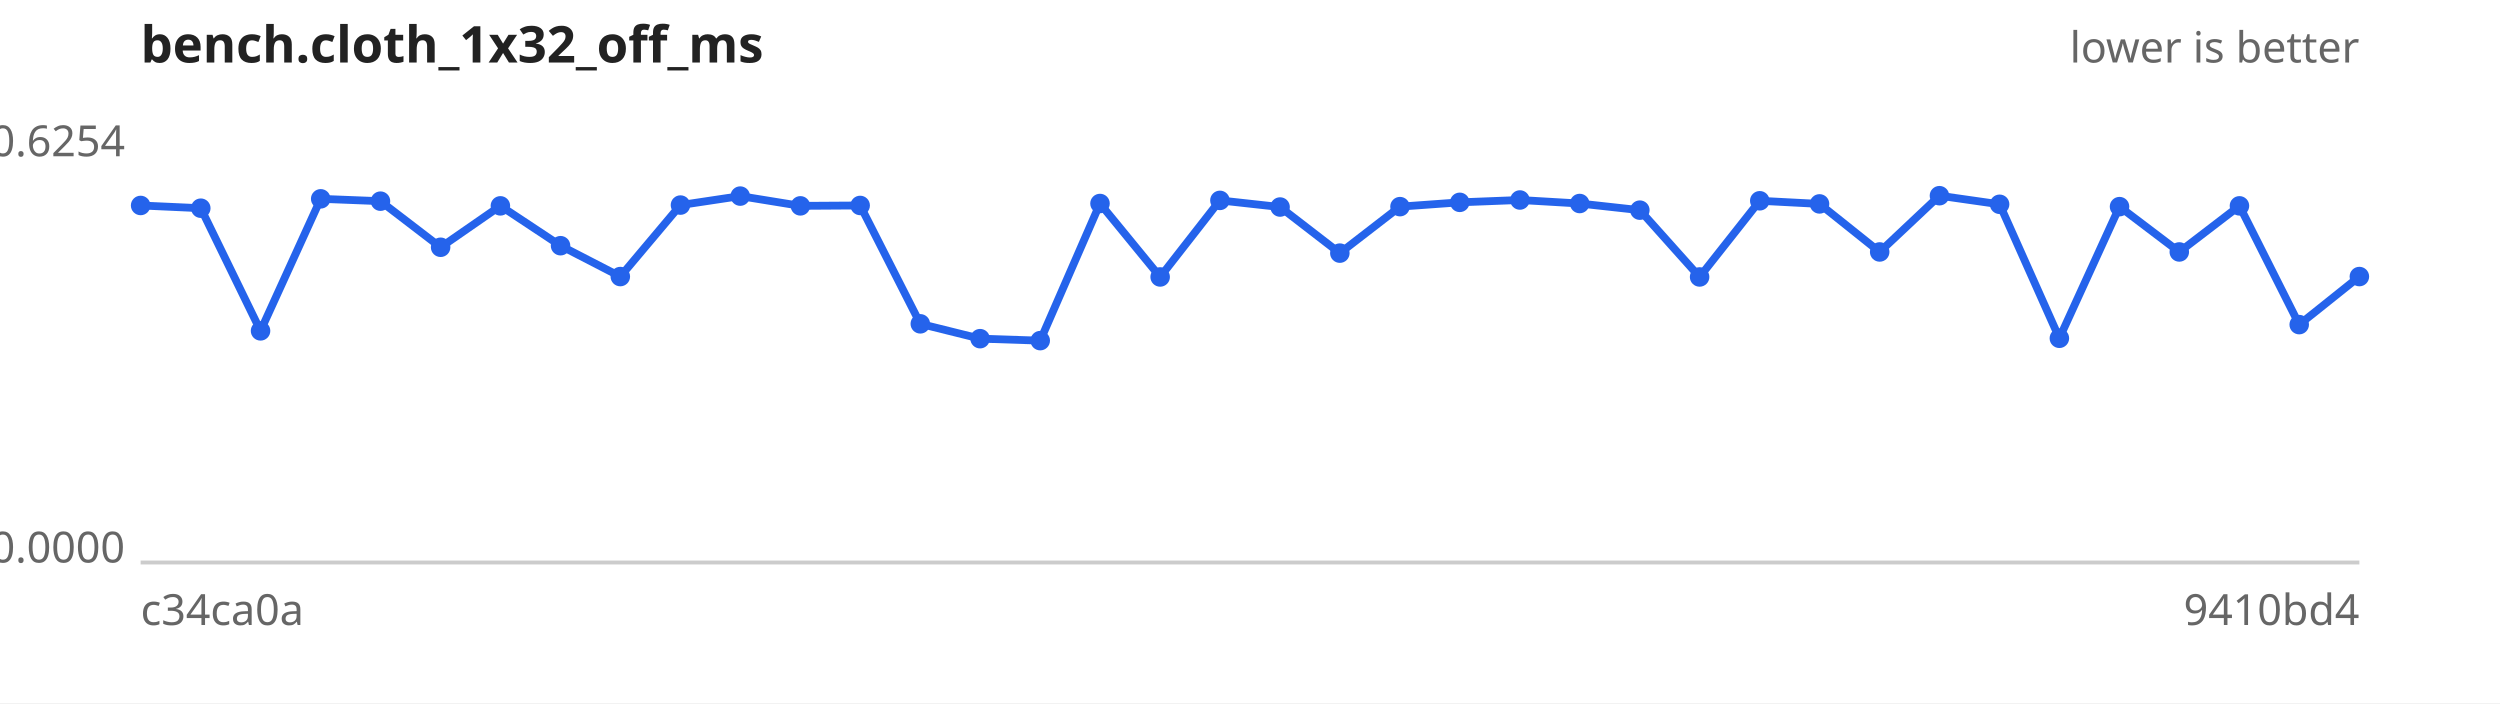
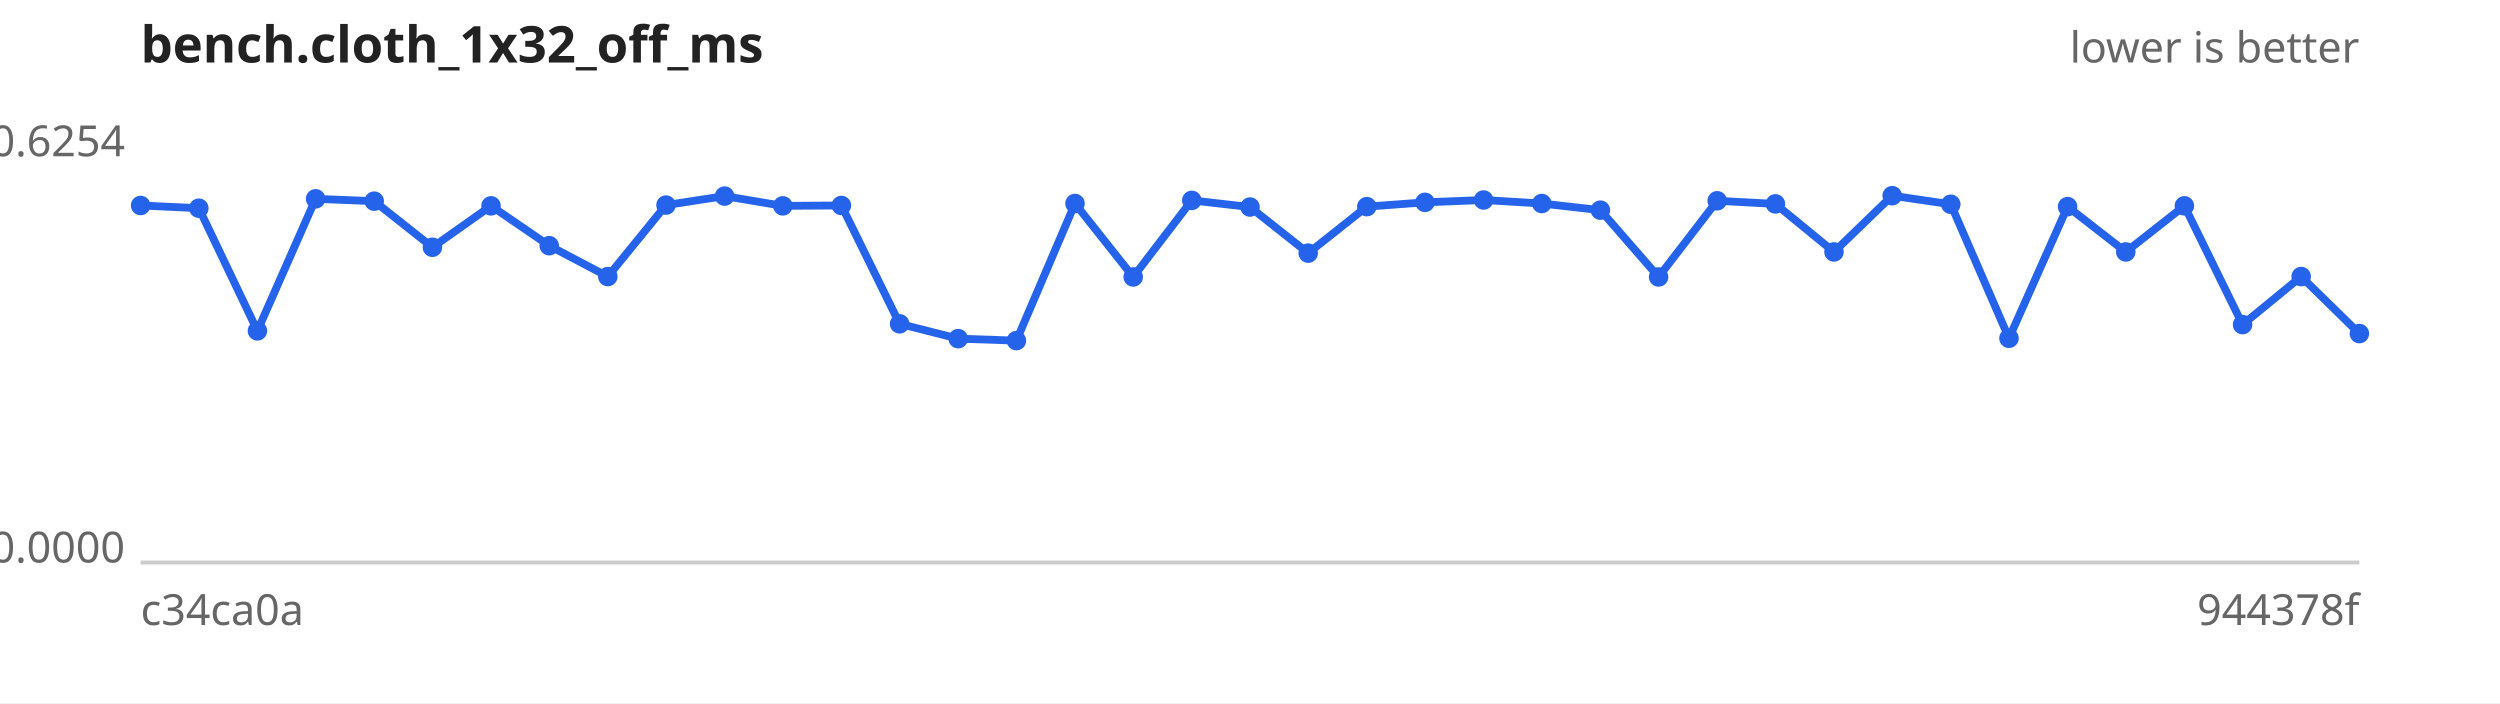
<svg xmlns="http://www.w3.org/2000/svg" width="640" height="180" viewBox="0 0 640 180" font-family="sans-serif" font-size="11">
  <rect width="640" height="180" fill="#ffffff" />
  <text x="36" y="16" font-size="13" font-weight="bold" fill="#222">bench.cloth_1x32_off_ms</text>
  <text x="604" y="16" text-anchor="end" fill="#666">lower is better</text>
  <line x1="36" y1="144" x2="604" y2="144" stroke="#ccc" />
  <text x="32" y="40.0" text-anchor="end" fill="#666">0.6254</text>
  <text x="32" y="144.0" text-anchor="end" fill="#666">0.0000</text>
  <text x="36" y="160" fill="#666">c34ca0a</text>
-   <text x="604" y="160" text-anchor="end" fill="#666">9410bd4</text>
-   <path d="M36.0,52.6 L51.4,53.3 L66.7,84.7 L82.1,50.9 L97.4,51.5 L112.8,63.3 L128.1,52.7 L143.5,62.9 L158.8,70.8 L174.2,52.5 L189.5,50.2 L204.9,52.7 L220.2,52.6 L235.6,82.9 L250.9,86.7 L266.3,87.2 L281.6,52.1 L297.0,70.9 L312.3,51.3 L327.7,53.0 L343.0,64.8 L358.4,52.9 L373.7,51.8 L389.1,51.2 L404.4,52.1 L419.8,53.8 L435.1,70.9 L450.5,51.4 L465.8,52.2 L481.2,64.5 L496.5,50.1 L511.9,52.3 L527.2,86.6 L542.6,52.9 L557.9,64.5 L573.3,52.7 L588.6,83.1 L604.0,70.8" fill="none" stroke="#2563eb" stroke-width="2" />
+   <text x="604" y="160" text-anchor="end" fill="#666">944378f</text>
+   <path d="M36.0,52.6 L50.9,53.3 L65.9,84.7 L80.8,50.9 L95.8,51.5 L110.7,63.3 L125.7,52.7 L140.6,62.9 L155.6,70.8 L170.5,52.5 L185.5,50.2 L200.4,52.7 L215.4,52.6 L230.3,82.9 L245.3,86.7 L260.2,87.2 L275.2,52.1 L290.1,70.9 L305.1,51.3 L320.0,53.0 L334.9,64.8 L349.9,52.9 L364.8,51.8 L379.8,51.2 L394.7,52.1 L409.7,53.8 L424.6,70.9 L439.6,51.4 L454.5,52.2 L469.5,64.5 L484.4,50.1 L499.4,52.3 L514.3,86.6 L529.3,52.9 L544.2,64.5 L559.2,52.7 L574.1,83.1 L589.1,70.8 L604.0,85.4" fill="none" stroke="#2563eb" stroke-width="2" />
  <g fill="#2563eb">
    <circle cx="36.0" cy="52.6" r="2.5" />
-     <circle cx="51.4" cy="53.3" r="2.5" />
-     <circle cx="66.7" cy="84.7" r="2.5" />
-     <circle cx="82.1" cy="50.9" r="2.5" />
-     <circle cx="97.4" cy="51.5" r="2.5" />
-     <circle cx="112.8" cy="63.3" r="2.5" />
-     <circle cx="128.1" cy="52.7" r="2.5" />
-     <circle cx="143.5" cy="62.9" r="2.5" />
-     <circle cx="158.8" cy="70.8" r="2.5" />
-     <circle cx="174.2" cy="52.5" r="2.5" />
-     <circle cx="189.5" cy="50.2" r="2.5" />
-     <circle cx="204.9" cy="52.7" r="2.5" />
-     <circle cx="220.2" cy="52.6" r="2.5" />
-     <circle cx="235.6" cy="82.9" r="2.5" />
-     <circle cx="250.9" cy="86.7" r="2.5" />
-     <circle cx="266.3" cy="87.2" r="2.5" />
-     <circle cx="281.6" cy="52.1" r="2.5" />
-     <circle cx="297.0" cy="70.9" r="2.5" />
-     <circle cx="312.3" cy="51.3" r="2.5" />
-     <circle cx="327.7" cy="53.0" r="2.5" />
-     <circle cx="343.0" cy="64.8" r="2.5" />
-     <circle cx="358.4" cy="52.9" r="2.5" />
-     <circle cx="373.7" cy="51.8" r="2.5" />
-     <circle cx="389.1" cy="51.2" r="2.5" />
-     <circle cx="404.4" cy="52.1" r="2.5" />
-     <circle cx="419.8" cy="53.8" r="2.5" />
-     <circle cx="435.1" cy="70.9" r="2.5" />
-     <circle cx="450.5" cy="51.4" r="2.5" />
-     <circle cx="465.8" cy="52.2" r="2.5" />
-     <circle cx="481.2" cy="64.5" r="2.5" />
-     <circle cx="496.5" cy="50.1" r="2.5" />
-     <circle cx="511.9" cy="52.3" r="2.5" />
-     <circle cx="527.2" cy="86.6" r="2.5" />
-     <circle cx="542.6" cy="52.9" r="2.5" />
-     <circle cx="557.9" cy="64.5" r="2.5" />
-     <circle cx="573.3" cy="52.7" r="2.5" />
-     <circle cx="588.6" cy="83.1" r="2.5" />
-     <circle cx="604.0" cy="70.8" r="2.5" />
+     <circle cx="50.9" cy="53.3" r="2.5" />
+     <circle cx="65.9" cy="84.7" r="2.5" />
+     <circle cx="80.8" cy="50.9" r="2.5" />
+     <circle cx="95.8" cy="51.5" r="2.5" />
+     <circle cx="110.7" cy="63.3" r="2.5" />
+     <circle cx="125.7" cy="52.7" r="2.5" />
+     <circle cx="140.6" cy="62.9" r="2.5" />
+     <circle cx="155.6" cy="70.8" r="2.5" />
+     <circle cx="170.5" cy="52.5" r="2.5" />
+     <circle cx="185.5" cy="50.2" r="2.5" />
+     <circle cx="200.4" cy="52.7" r="2.5" />
+     <circle cx="215.4" cy="52.6" r="2.5" />
+     <circle cx="230.3" cy="82.9" r="2.5" />
+     <circle cx="245.3" cy="86.7" r="2.5" />
+     <circle cx="260.2" cy="87.2" r="2.5" />
+     <circle cx="275.2" cy="52.1" r="2.5" />
+     <circle cx="290.1" cy="70.9" r="2.5" />
+     <circle cx="305.1" cy="51.3" r="2.5" />
+     <circle cx="320.0" cy="53.0" r="2.5" />
+     <circle cx="334.9" cy="64.8" r="2.5" />
+     <circle cx="349.9" cy="52.9" r="2.5" />
+     <circle cx="364.8" cy="51.8" r="2.5" />
+     <circle cx="379.8" cy="51.2" r="2.5" />
+     <circle cx="394.7" cy="52.1" r="2.5" />
+     <circle cx="409.7" cy="53.8" r="2.5" />
+     <circle cx="424.6" cy="70.9" r="2.5" />
+     <circle cx="439.6" cy="51.4" r="2.5" />
+     <circle cx="454.5" cy="52.2" r="2.5" />
+     <circle cx="469.5" cy="64.5" r="2.5" />
+     <circle cx="484.4" cy="50.1" r="2.5" />
+     <circle cx="499.4" cy="52.3" r="2.5" />
+     <circle cx="514.3" cy="86.6" r="2.5" />
+     <circle cx="529.3" cy="52.9" r="2.5" />
+     <circle cx="544.2" cy="64.5" r="2.5" />
+     <circle cx="559.2" cy="52.7" r="2.5" />
+     <circle cx="574.1" cy="83.1" r="2.5" />
+     <circle cx="589.1" cy="70.8" r="2.5" />
+     <circle cx="604.0" cy="85.4" r="2.5" />
  </g>
</svg>
